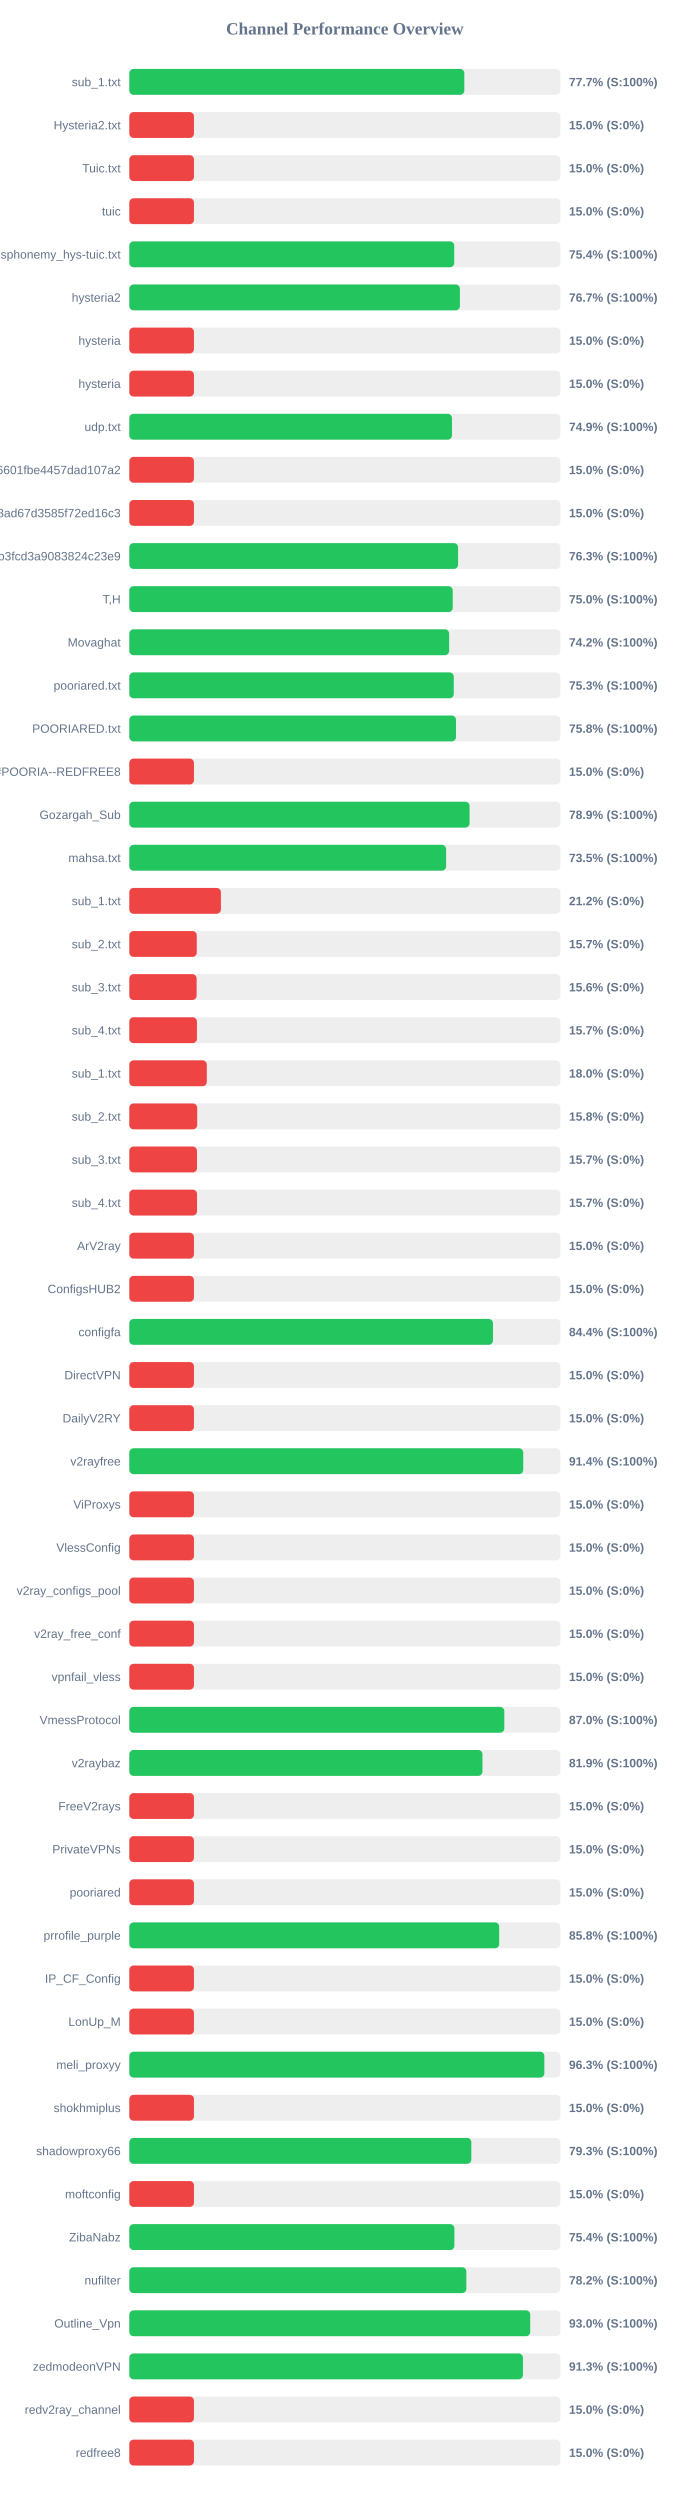
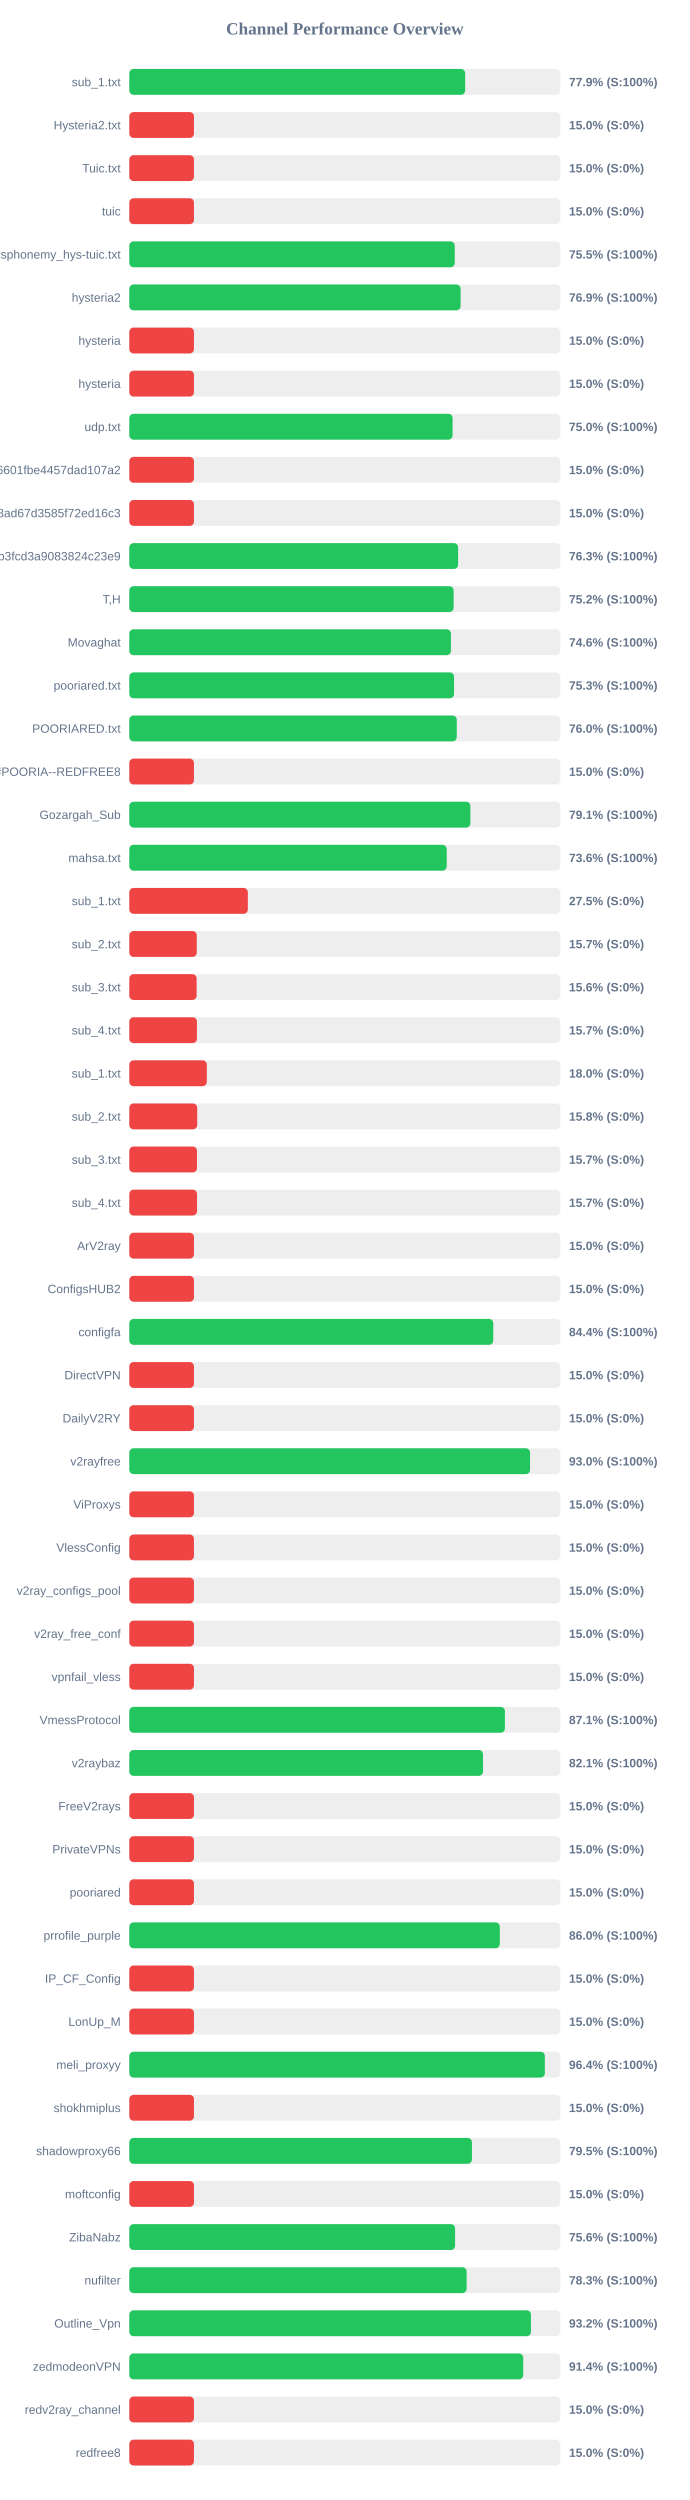
<svg xmlns="http://www.w3.org/2000/svg" width="800" height="2900" version="1.1">
  <style>
        .row { font: 14px Arial; fill: #64748b; }
        .score { font: bold 14px Arial; fill: #64748b; }
    </style>
  <text x="400" y="40" text-anchor="middle" font-size="20px" font-weight="bold" fill="#64748b">Channel Performance Overview</text>
  <rect x="150" y="80" width="500" height="30" fill="#eee" rx="5" />
-   <rect x="150" y="80" width="388.6" height="30" fill="#22c55e" rx="5" />
+   <rect x="150" y="80" width="389.6" height="30" fill="#22c55e" rx="5" />
  <text x="140" y="100" text-anchor="end" class="row">sub_1.txt</text>
-   <text x="660" y="100" text-anchor="start" class="score">77.7% (S:100%)</text>
+   <text x="660" y="100" text-anchor="start" class="score">77.9% (S:100%)</text>
  <rect x="150" y="130" width="500" height="30" fill="#eee" rx="5" />
  <rect x="150" y="130" width="75.0" height="30" fill="#ef4444" rx="5" />
  <text x="140" y="150" text-anchor="end" class="row">Hysteria2.txt</text>
  <text x="660" y="150" text-anchor="start" class="score">15.0% (S:0%)</text>
  <rect x="150" y="180" width="500" height="30" fill="#eee" rx="5" />
  <rect x="150" y="180" width="75.0" height="30" fill="#ef4444" rx="5" />
  <text x="140" y="200" text-anchor="end" class="row">Tuic.txt</text>
  <text x="660" y="200" text-anchor="start" class="score">15.0% (S:0%)</text>
  <rect x="150" y="230" width="500" height="30" fill="#eee" rx="5" />
  <rect x="150" y="230" width="75.0" height="30" fill="#ef4444" rx="5" />
  <text x="140" y="250" text-anchor="end" class="row">tuic</text>
  <text x="660" y="250" text-anchor="start" class="score">15.0% (S:0%)</text>
  <rect x="150" y="280" width="500" height="30" fill="#eee" rx="5" />
-   <rect x="150" y="280" width="376.9" height="30" fill="#22c55e" rx="5" />
+   <rect x="150" y="280" width="377.5" height="30" fill="#22c55e" rx="5" />
  <text x="140" y="300" text-anchor="end" class="row">ndsphonemy_hys-tuic.txt</text>
-   <text x="660" y="300" text-anchor="start" class="score">75.4% (S:100%)</text>
+   <text x="660" y="300" text-anchor="start" class="score">75.5% (S:100%)</text>
  <rect x="150" y="330" width="500" height="30" fill="#eee" rx="5" />
-   <rect x="150" y="330" width="383.5" height="30" fill="#22c55e" rx="5" />
+   <rect x="150" y="330" width="384.3" height="30" fill="#22c55e" rx="5" />
  <text x="140" y="350" text-anchor="end" class="row">hysteria2</text>
-   <text x="660" y="350" text-anchor="start" class="score">76.7% (S:100%)</text>
+   <text x="660" y="350" text-anchor="start" class="score">76.9% (S:100%)</text>
  <rect x="150" y="380" width="500" height="30" fill="#eee" rx="5" />
  <rect x="150" y="380" width="75.0" height="30" fill="#ef4444" rx="5" />
  <text x="140" y="400" text-anchor="end" class="row">hysteria</text>
  <text x="660" y="400" text-anchor="start" class="score">15.0% (S:0%)</text>
  <rect x="150" y="430" width="500" height="30" fill="#eee" rx="5" />
  <rect x="150" y="430" width="75.0" height="30" fill="#ef4444" rx="5" />
  <text x="140" y="450" text-anchor="end" class="row">hysteria</text>
  <text x="660" y="450" text-anchor="start" class="score">15.0% (S:0%)</text>
  <rect x="150" y="480" width="500" height="30" fill="#eee" rx="5" />
-   <rect x="150" y="480" width="374.3" height="30" fill="#22c55e" rx="5" />
+   <rect x="150" y="480" width="375.0" height="30" fill="#22c55e" rx="5" />
  <text x="140" y="500" text-anchor="end" class="row">udp.txt</text>
-   <text x="660" y="500" text-anchor="start" class="score">74.9% (S:100%)</text>
+   <text x="660" y="500" text-anchor="start" class="score">75.0% (S:100%)</text>
  <rect x="150" y="530" width="500" height="30" fill="#eee" rx="5" />
  <rect x="150" y="530" width="75.0" height="30" fill="#ef4444" rx="5" />
  <text x="140" y="550" text-anchor="end" class="row">6ca22ad3b96aa6601fbe4457dad107a2</text>
  <text x="660" y="550" text-anchor="start" class="score">15.0% (S:0%)</text>
  <rect x="150" y="580" width="500" height="30" fill="#eee" rx="5" />
  <rect x="150" y="580" width="75.0" height="30" fill="#ef4444" rx="5" />
  <text x="140" y="600" text-anchor="end" class="row">d2ddf60933dd08ad67d3585f72ed16c3</text>
  <text x="660" y="600" text-anchor="start" class="score">15.0% (S:0%)</text>
  <rect x="150" y="630" width="500" height="30" fill="#eee" rx="5" />
  <rect x="150" y="630" width="381.4" height="30" fill="#22c55e" rx="5" />
  <text x="140" y="650" text-anchor="end" class="row">subscribe?token=8bc38a0c131e9b3fcd3a9083824c23e9</text>
  <text x="660" y="650" text-anchor="start" class="score">76.3% (S:100%)</text>
  <rect x="150" y="680" width="500" height="30" fill="#eee" rx="5" />
-   <rect x="150" y="680" width="375.15" height="30" fill="#22c55e" rx="5" />
+   <rect x="150" y="680" width="376.2" height="30" fill="#22c55e" rx="5" />
  <text x="140" y="700" text-anchor="end" class="row">T,H</text>
-   <text x="660" y="700" text-anchor="start" class="score">75.0% (S:100%)</text>
+   <text x="660" y="700" text-anchor="start" class="score">75.2% (S:100%)</text>
  <rect x="150" y="730" width="500" height="30" fill="#eee" rx="5" />
-   <rect x="150" y="730" width="371.0" height="30" fill="#22c55e" rx="5" />
+   <rect x="150" y="730" width="373.05" height="30" fill="#22c55e" rx="5" />
  <text x="140" y="750" text-anchor="end" class="row">Movaghat</text>
-   <text x="660" y="750" text-anchor="start" class="score">74.2% (S:100%)</text>
+   <text x="660" y="750" text-anchor="start" class="score">74.6% (S:100%)</text>
  <rect x="150" y="780" width="500" height="30" fill="#eee" rx="5" />
-   <rect x="150" y="780" width="376.35" height="30" fill="#22c55e" rx="5" />
+   <rect x="150" y="780" width="376.7" height="30" fill="#22c55e" rx="5" />
  <text x="140" y="800" text-anchor="end" class="row">pooriared.txt</text>
  <text x="660" y="800" text-anchor="start" class="score">75.3% (S:100%)</text>
  <rect x="150" y="830" width="500" height="30" fill="#eee" rx="5" />
-   <rect x="150" y="830" width="378.95" height="30" fill="#22c55e" rx="5" />
+   <rect x="150" y="830" width="379.85" height="30" fill="#22c55e" rx="5" />
  <text x="140" y="850" text-anchor="end" class="row">POORIARED.txt</text>
-   <text x="660" y="850" text-anchor="start" class="score">75.8% (S:100%)</text>
+   <text x="660" y="850" text-anchor="start" class="score">76.0% (S:100%)</text>
  <rect x="150" y="880" width="500" height="30" fill="#eee" rx="5" />
  <rect x="150" y="880" width="75.0" height="30" fill="#ef4444" rx="5" />
  <text x="140" y="900" text-anchor="end" class="row">POORIA--REDFREE8.txt#POORIA--REDFREE8</text>
  <text x="660" y="900" text-anchor="start" class="score">15.0% (S:0%)</text>
  <rect x="150" y="930" width="500" height="30" fill="#eee" rx="5" />
-   <rect x="150" y="930" width="394.7" height="30" fill="#22c55e" rx="5" />
+   <rect x="150" y="930" width="395.6" height="30" fill="#22c55e" rx="5" />
  <text x="140" y="950" text-anchor="end" class="row">Gozargah_Sub</text>
-   <text x="660" y="950" text-anchor="start" class="score">78.9% (S:100%)</text>
+   <text x="660" y="950" text-anchor="start" class="score">79.1% (S:100%)</text>
  <rect x="150" y="980" width="500" height="30" fill="#eee" rx="5" />
-   <rect x="150" y="980" width="367.5" height="30" fill="#22c55e" rx="5" />
+   <rect x="150" y="980" width="368.2" height="30" fill="#22c55e" rx="5" />
  <text x="140" y="1000" text-anchor="end" class="row">mahsa.txt</text>
-   <text x="660" y="1000" text-anchor="start" class="score">73.5% (S:100%)</text>
+   <text x="660" y="1000" text-anchor="start" class="score">73.6% (S:100%)</text>
  <rect x="150" y="1030" width="500" height="30" fill="#eee" rx="5" />
-   <rect x="150" y="1030" width="106.25" height="30" fill="#ef4444" rx="5" />
+   <rect x="150" y="1030" width="137.5" height="30" fill="#ef4444" rx="5" />
  <text x="140" y="1050" text-anchor="end" class="row">sub_1.txt</text>
-   <text x="660" y="1050" text-anchor="start" class="score">21.2% (S:0%)</text>
+   <text x="660" y="1050" text-anchor="start" class="score">27.5% (S:0%)</text>
  <rect x="150" y="1080" width="500" height="30" fill="#eee" rx="5" />
  <rect x="150" y="1080" width="78.25" height="30" fill="#ef4444" rx="5" />
  <text x="140" y="1100" text-anchor="end" class="row">sub_2.txt</text>
  <text x="660" y="1100" text-anchor="start" class="score">15.7% (S:0%)</text>
  <rect x="150" y="1130" width="500" height="30" fill="#eee" rx="5" />
  <rect x="150" y="1130" width="78.1" height="30" fill="#ef4444" rx="5" />
  <text x="140" y="1150" text-anchor="end" class="row">sub_3.txt</text>
  <text x="660" y="1150" text-anchor="start" class="score">15.6% (S:0%)</text>
  <rect x="150" y="1180" width="500" height="30" fill="#eee" rx="5" />
  <rect x="150" y="1180" width="78.45" height="30" fill="#ef4444" rx="5" />
  <text x="140" y="1200" text-anchor="end" class="row">sub_4.txt</text>
  <text x="660" y="1200" text-anchor="start" class="score">15.7% (S:0%)</text>
  <rect x="150" y="1230" width="500" height="30" fill="#eee" rx="5" />
  <rect x="150" y="1230" width="89.9" height="30" fill="#ef4444" rx="5" />
  <text x="140" y="1250" text-anchor="end" class="row">sub_1.txt</text>
  <text x="660" y="1250" text-anchor="start" class="score">18.0% (S:0%)</text>
  <rect x="150" y="1280" width="500" height="30" fill="#eee" rx="5" />
  <rect x="150" y="1280" width="78.75" height="30" fill="#ef4444" rx="5" />
  <text x="140" y="1300" text-anchor="end" class="row">sub_2.txt</text>
  <text x="660" y="1300" text-anchor="start" class="score">15.8% (S:0%)</text>
  <rect x="150" y="1330" width="500" height="30" fill="#eee" rx="5" />
  <rect x="150" y="1330" width="78.5" height="30" fill="#ef4444" rx="5" />
  <text x="140" y="1350" text-anchor="end" class="row">sub_3.txt</text>
  <text x="660" y="1350" text-anchor="start" class="score">15.7% (S:0%)</text>
  <rect x="150" y="1380" width="500" height="30" fill="#eee" rx="5" />
  <rect x="150" y="1380" width="78.55" height="30" fill="#ef4444" rx="5" />
  <text x="140" y="1400" text-anchor="end" class="row">sub_4.txt</text>
  <text x="660" y="1400" text-anchor="start" class="score">15.7% (S:0%)</text>
  <rect x="150" y="1430" width="500" height="30" fill="#eee" rx="5" />
  <rect x="150" y="1430" width="75.0" height="30" fill="#ef4444" rx="5" />
  <text x="140" y="1450" text-anchor="end" class="row">ArV2ray</text>
  <text x="660" y="1450" text-anchor="start" class="score">15.0% (S:0%)</text>
  <rect x="150" y="1480" width="500" height="30" fill="#eee" rx="5" />
  <rect x="150" y="1480" width="75.0" height="30" fill="#ef4444" rx="5" />
  <text x="140" y="1500" text-anchor="end" class="row">ConfigsHUB2</text>
  <text x="660" y="1500" text-anchor="start" class="score">15.0% (S:0%)</text>
  <rect x="150" y="1530" width="500" height="30" fill="#eee" rx="5" />
-   <rect x="150" y="1530" width="421.85" height="30" fill="#22c55e" rx="5" />
+   <rect x="150" y="1530" width="422.2" height="30" fill="#22c55e" rx="5" />
  <text x="140" y="1550" text-anchor="end" class="row">configfa</text>
  <text x="660" y="1550" text-anchor="start" class="score">84.4% (S:100%)</text>
  <rect x="150" y="1580" width="500" height="30" fill="#eee" rx="5" />
  <rect x="150" y="1580" width="75.0" height="30" fill="#ef4444" rx="5" />
  <text x="140" y="1600" text-anchor="end" class="row">DirectVPN</text>
  <text x="660" y="1600" text-anchor="start" class="score">15.0% (S:0%)</text>
  <rect x="150" y="1630" width="500" height="30" fill="#eee" rx="5" />
  <rect x="150" y="1630" width="75.0" height="30" fill="#ef4444" rx="5" />
  <text x="140" y="1650" text-anchor="end" class="row">DailyV2RY</text>
  <text x="660" y="1650" text-anchor="start" class="score">15.0% (S:0%)</text>
  <rect x="150" y="1680" width="500" height="30" fill="#eee" rx="5" />
-   <rect x="150" y="1680" width="456.95" height="30" fill="#22c55e" rx="5" />
+   <rect x="150" y="1680" width="464.85" height="30" fill="#22c55e" rx="5" />
  <text x="140" y="1700" text-anchor="end" class="row">v2rayfree</text>
-   <text x="660" y="1700" text-anchor="start" class="score">91.4% (S:100%)</text>
+   <text x="660" y="1700" text-anchor="start" class="score">93.0% (S:100%)</text>
  <rect x="150" y="1730" width="500" height="30" fill="#eee" rx="5" />
  <rect x="150" y="1730" width="75.0" height="30" fill="#ef4444" rx="5" />
  <text x="140" y="1750" text-anchor="end" class="row">ViProxys</text>
  <text x="660" y="1750" text-anchor="start" class="score">15.0% (S:0%)</text>
  <rect x="150" y="1780" width="500" height="30" fill="#eee" rx="5" />
  <rect x="150" y="1780" width="75.0" height="30" fill="#ef4444" rx="5" />
  <text x="140" y="1800" text-anchor="end" class="row">VlessConfig</text>
  <text x="660" y="1800" text-anchor="start" class="score">15.0% (S:0%)</text>
  <rect x="150" y="1830" width="500" height="30" fill="#eee" rx="5" />
  <rect x="150" y="1830" width="75.0" height="30" fill="#ef4444" rx="5" />
  <text x="140" y="1850" text-anchor="end" class="row">v2ray_configs_pool</text>
  <text x="660" y="1850" text-anchor="start" class="score">15.0% (S:0%)</text>
  <rect x="150" y="1880" width="500" height="30" fill="#eee" rx="5" />
  <rect x="150" y="1880" width="75.0" height="30" fill="#ef4444" rx="5" />
  <text x="140" y="1900" text-anchor="end" class="row">v2ray_free_conf</text>
  <text x="660" y="1900" text-anchor="start" class="score">15.0% (S:0%)</text>
  <rect x="150" y="1930" width="500" height="30" fill="#eee" rx="5" />
  <rect x="150" y="1930" width="75.0" height="30" fill="#ef4444" rx="5" />
  <text x="140" y="1950" text-anchor="end" class="row">vpnfail_vless</text>
  <text x="660" y="1950" text-anchor="start" class="score">15.0% (S:0%)</text>
  <rect x="150" y="1980" width="500" height="30" fill="#eee" rx="5" />
-   <rect x="150" y="1980" width="435.0" height="30" fill="#22c55e" rx="5" />
+   <rect x="150" y="1980" width="435.7" height="30" fill="#22c55e" rx="5" />
  <text x="140" y="2000" text-anchor="end" class="row">VmessProtocol</text>
-   <text x="660" y="2000" text-anchor="start" class="score">87.0% (S:100%)</text>
+   <text x="660" y="2000" text-anchor="start" class="score">87.1% (S:100%)</text>
  <rect x="150" y="2030" width="500" height="30" fill="#eee" rx="5" />
-   <rect x="150" y="2030" width="409.65" height="30" fill="#22c55e" rx="5" />
+   <rect x="150" y="2030" width="410.3" height="30" fill="#22c55e" rx="5" />
  <text x="140" y="2050" text-anchor="end" class="row">v2raybaz</text>
-   <text x="660" y="2050" text-anchor="start" class="score">81.9% (S:100%)</text>
+   <text x="660" y="2050" text-anchor="start" class="score">82.1% (S:100%)</text>
  <rect x="150" y="2080" width="500" height="30" fill="#eee" rx="5" />
  <rect x="150" y="2080" width="75.0" height="30" fill="#ef4444" rx="5" />
  <text x="140" y="2100" text-anchor="end" class="row">FreeV2rays</text>
  <text x="660" y="2100" text-anchor="start" class="score">15.0% (S:0%)</text>
  <rect x="150" y="2130" width="500" height="30" fill="#eee" rx="5" />
  <rect x="150" y="2130" width="75.0" height="30" fill="#ef4444" rx="5" />
  <text x="140" y="2150" text-anchor="end" class="row">PrivateVPNs</text>
  <text x="660" y="2150" text-anchor="start" class="score">15.0% (S:0%)</text>
  <rect x="150" y="2180" width="500" height="30" fill="#eee" rx="5" />
  <rect x="150" y="2180" width="75.0" height="30" fill="#ef4444" rx="5" />
  <text x="140" y="2200" text-anchor="end" class="row">pooriared</text>
  <text x="660" y="2200" text-anchor="start" class="score">15.0% (S:0%)</text>
  <rect x="150" y="2230" width="500" height="30" fill="#eee" rx="5" />
-   <rect x="150" y="2230" width="429.05" height="30" fill="#22c55e" rx="5" />
+   <rect x="150" y="2230" width="429.75" height="30" fill="#22c55e" rx="5" />
  <text x="140" y="2250" text-anchor="end" class="row">prrofile_purple</text>
-   <text x="660" y="2250" text-anchor="start" class="score">85.8% (S:100%)</text>
+   <text x="660" y="2250" text-anchor="start" class="score">86.0% (S:100%)</text>
  <rect x="150" y="2280" width="500" height="30" fill="#eee" rx="5" />
  <rect x="150" y="2280" width="75.0" height="30" fill="#ef4444" rx="5" />
  <text x="140" y="2300" text-anchor="end" class="row">IP_CF_Config</text>
  <text x="660" y="2300" text-anchor="start" class="score">15.0% (S:0%)</text>
  <rect x="150" y="2330" width="500" height="30" fill="#eee" rx="5" />
  <rect x="150" y="2330" width="75.0" height="30" fill="#ef4444" rx="5" />
  <text x="140" y="2350" text-anchor="end" class="row">LonUp_M</text>
  <text x="660" y="2350" text-anchor="start" class="score">15.0% (S:0%)</text>
  <rect x="150" y="2380" width="500" height="30" fill="#eee" rx="5" />
-   <rect x="150" y="2380" width="481.45" height="30" fill="#22c55e" rx="5" />
+   <rect x="150" y="2380" width="482.0" height="30" fill="#22c55e" rx="5" />
  <text x="140" y="2400" text-anchor="end" class="row">meli_proxyy</text>
-   <text x="660" y="2400" text-anchor="start" class="score">96.3% (S:100%)</text>
+   <text x="660" y="2400" text-anchor="start" class="score">96.4% (S:100%)</text>
  <rect x="150" y="2430" width="500" height="30" fill="#eee" rx="5" />
  <rect x="150" y="2430" width="75.0" height="30" fill="#ef4444" rx="5" />
  <text x="140" y="2450" text-anchor="end" class="row">shokhmiplus</text>
  <text x="660" y="2450" text-anchor="start" class="score">15.0% (S:0%)</text>
  <rect x="150" y="2480" width="500" height="30" fill="#eee" rx="5" />
-   <rect x="150" y="2480" width="396.75" height="30" fill="#22c55e" rx="5" />
+   <rect x="150" y="2480" width="397.45" height="30" fill="#22c55e" rx="5" />
  <text x="140" y="2500" text-anchor="end" class="row">shadowproxy66</text>
-   <text x="660" y="2500" text-anchor="start" class="score">79.3% (S:100%)</text>
+   <text x="660" y="2500" text-anchor="start" class="score">79.5% (S:100%)</text>
  <rect x="150" y="2530" width="500" height="30" fill="#eee" rx="5" />
  <rect x="150" y="2530" width="75.0" height="30" fill="#ef4444" rx="5" />
  <text x="140" y="2550" text-anchor="end" class="row">moftconfig</text>
  <text x="660" y="2550" text-anchor="start" class="score">15.0% (S:0%)</text>
  <rect x="150" y="2580" width="500" height="30" fill="#eee" rx="5" />
-   <rect x="150" y="2580" width="377.1" height="30" fill="#22c55e" rx="5" />
+   <rect x="150" y="2580" width="377.9" height="30" fill="#22c55e" rx="5" />
  <text x="140" y="2600" text-anchor="end" class="row">ZibaNabz</text>
-   <text x="660" y="2600" text-anchor="start" class="score">75.4% (S:100%)</text>
+   <text x="660" y="2600" text-anchor="start" class="score">75.6% (S:100%)</text>
  <rect x="150" y="2630" width="500" height="30" fill="#eee" rx="5" />
-   <rect x="150" y="2630" width="390.95" height="30" fill="#22c55e" rx="5" />
+   <rect x="150" y="2630" width="391.3" height="30" fill="#22c55e" rx="5" />
  <text x="140" y="2650" text-anchor="end" class="row">nufilter</text>
-   <text x="660" y="2650" text-anchor="start" class="score">78.2% (S:100%)</text>
+   <text x="660" y="2650" text-anchor="start" class="score">78.3% (S:100%)</text>
  <rect x="150" y="2680" width="500" height="30" fill="#eee" rx="5" />
-   <rect x="150" y="2680" width="465.05" height="30" fill="#22c55e" rx="5" />
+   <rect x="150" y="2680" width="465.9" height="30" fill="#22c55e" rx="5" />
  <text x="140" y="2700" text-anchor="end" class="row">Outline_Vpn</text>
-   <text x="660" y="2700" text-anchor="start" class="score">93.0% (S:100%)</text>
+   <text x="660" y="2700" text-anchor="start" class="score">93.2% (S:100%)</text>
  <rect x="150" y="2730" width="500" height="30" fill="#eee" rx="5" />
-   <rect x="150" y="2730" width="456.6" height="30" fill="#22c55e" rx="5" />
+   <rect x="150" y="2730" width="456.95" height="30" fill="#22c55e" rx="5" />
  <text x="140" y="2750" text-anchor="end" class="row">zedmodeonVPN</text>
-   <text x="660" y="2750" text-anchor="start" class="score">91.3% (S:100%)</text>
+   <text x="660" y="2750" text-anchor="start" class="score">91.4% (S:100%)</text>
  <rect x="150" y="2780" width="500" height="30" fill="#eee" rx="5" />
  <rect x="150" y="2780" width="75.0" height="30" fill="#ef4444" rx="5" />
  <text x="140" y="2800" text-anchor="end" class="row">redv2ray_channel</text>
  <text x="660" y="2800" text-anchor="start" class="score">15.0% (S:0%)</text>
  <rect x="150" y="2830" width="500" height="30" fill="#eee" rx="5" />
  <rect x="150" y="2830" width="75.0" height="30" fill="#ef4444" rx="5" />
  <text x="140" y="2850" text-anchor="end" class="row">redfree8</text>
  <text x="660" y="2850" text-anchor="start" class="score">15.0% (S:0%)</text>
</svg>
